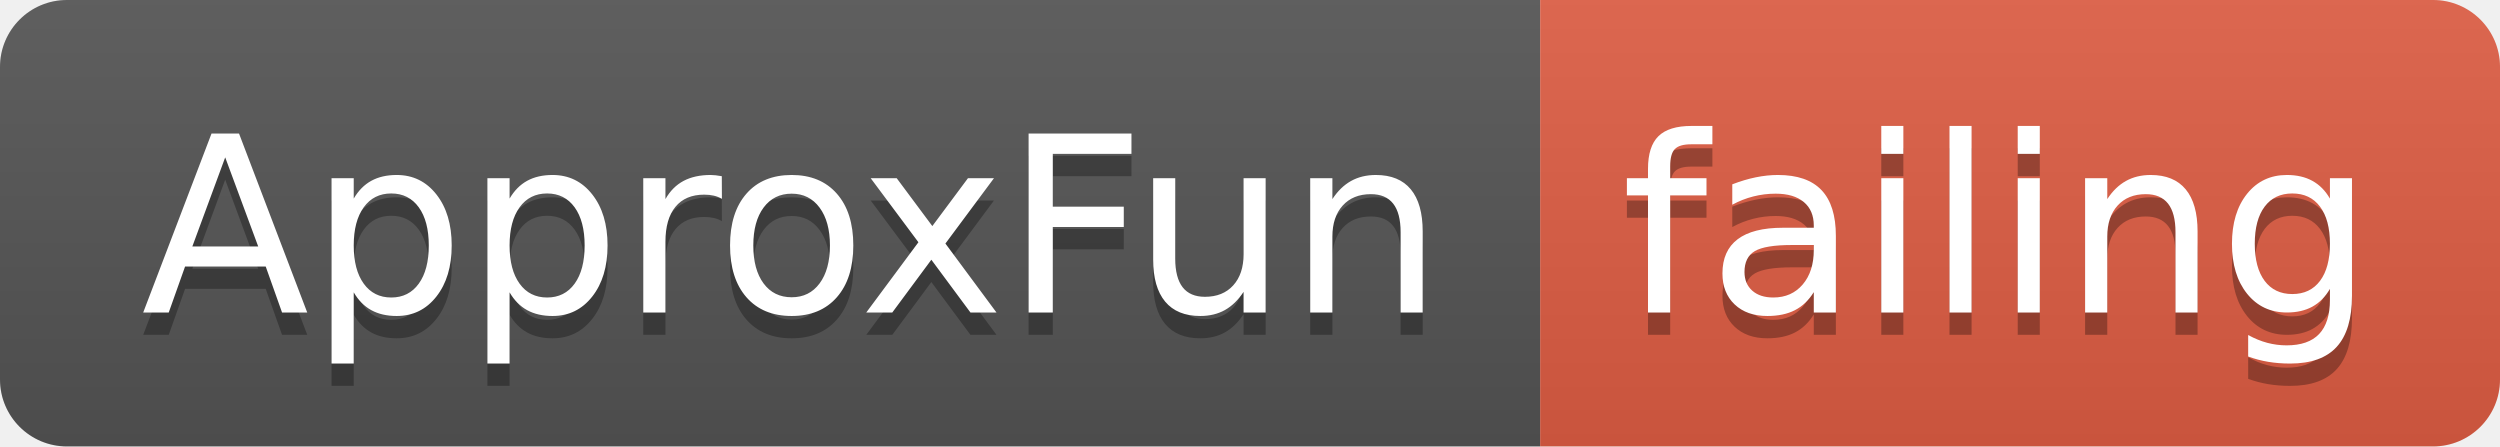
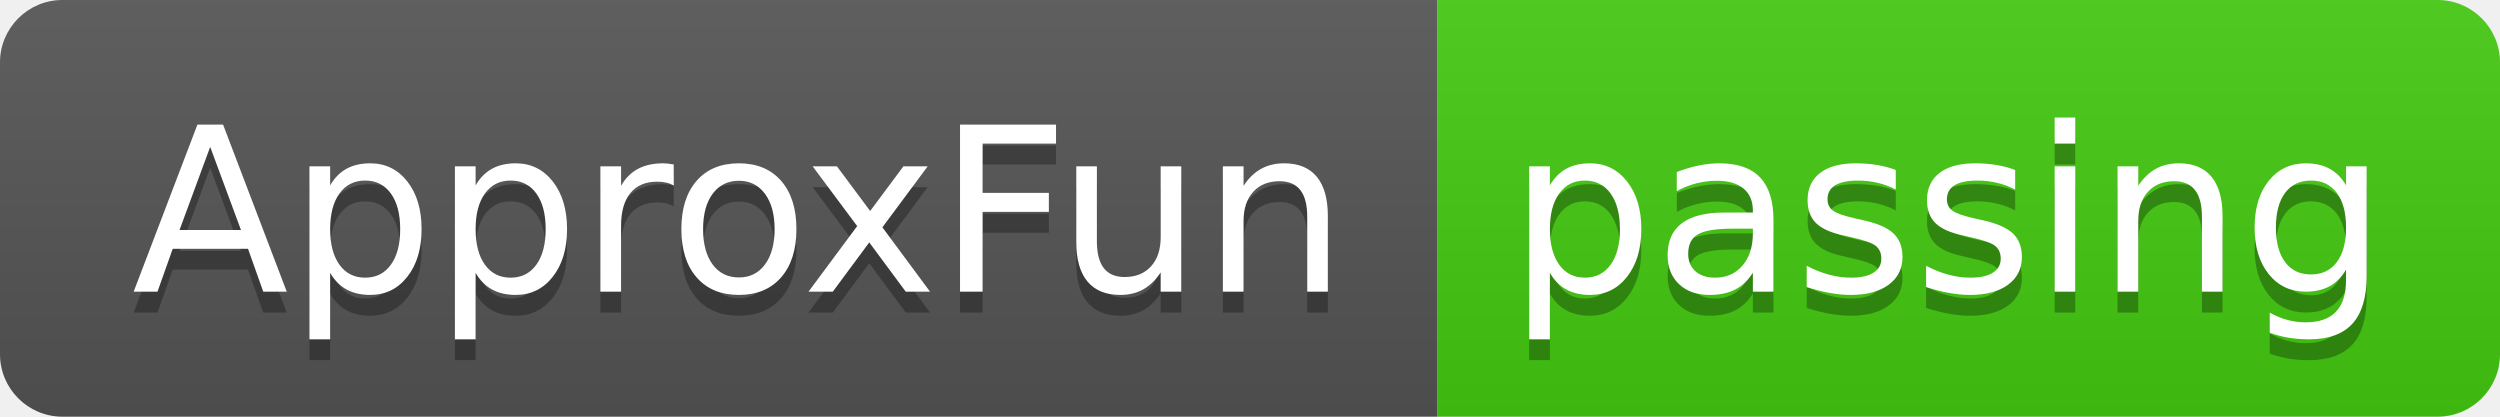
- <svg xmlns="http://www.w3.org/2000/svg" width="112" height="20">
+ <svg xmlns="http://www.w3.org/2000/svg" width="120" height="20">
  <linearGradient id="smooth" x2="0" y2="100%">
    <stop offset="0" stop-color="#bbb" stop-opacity=".1" />
    <stop offset="1" stop-opacity=".1" />
  </linearGradient>
  <clipPath id="round">
-     <rect width="112" height="20" rx="3" fill="#fff" />
+     <rect width="120" height="20" rx="3" fill="#fff" />
  </clipPath>
  <g clip-path="url(#round)">
    <rect width="69" height="20" fill="#555" />
-     <rect x="69" width="43" height="20" fill="#e05d44" />
-     <rect width="112" height="20" fill="url(#smooth)" />
+     <rect x="69" width="51" height="20" fill="#4c1" />
+     <rect width="120" height="20" fill="url(#smooth)" />
  </g>
  <g fill="#fff" text-anchor="middle" font-family="DejaVu Sans,Verdana,Geneva,sans-serif" font-size="110">
    <text x="355" y="150" fill="#010101" fill-opacity=".3" transform="scale(0.1)" textLength="590" lengthAdjust="spacing">ApproxFun</text>
    <text x="355" y="140" transform="scale(0.1)" textLength="590" lengthAdjust="spacing">ApproxFun</text>
-     <text x="895" y="150" fill="#010101" fill-opacity=".3" transform="scale(0.1)" textLength="330" lengthAdjust="spacing">failing</text>
-     <text x="895" y="140" transform="scale(0.1)" textLength="330" lengthAdjust="spacing">failing</text>
+     <text x="935" y="150" fill="#010101" fill-opacity=".3" transform="scale(0.1)" textLength="410" lengthAdjust="spacing">passing</text>
+     <text x="935" y="140" transform="scale(0.1)" textLength="410" lengthAdjust="spacing">passing</text>
  </g>
</svg>
